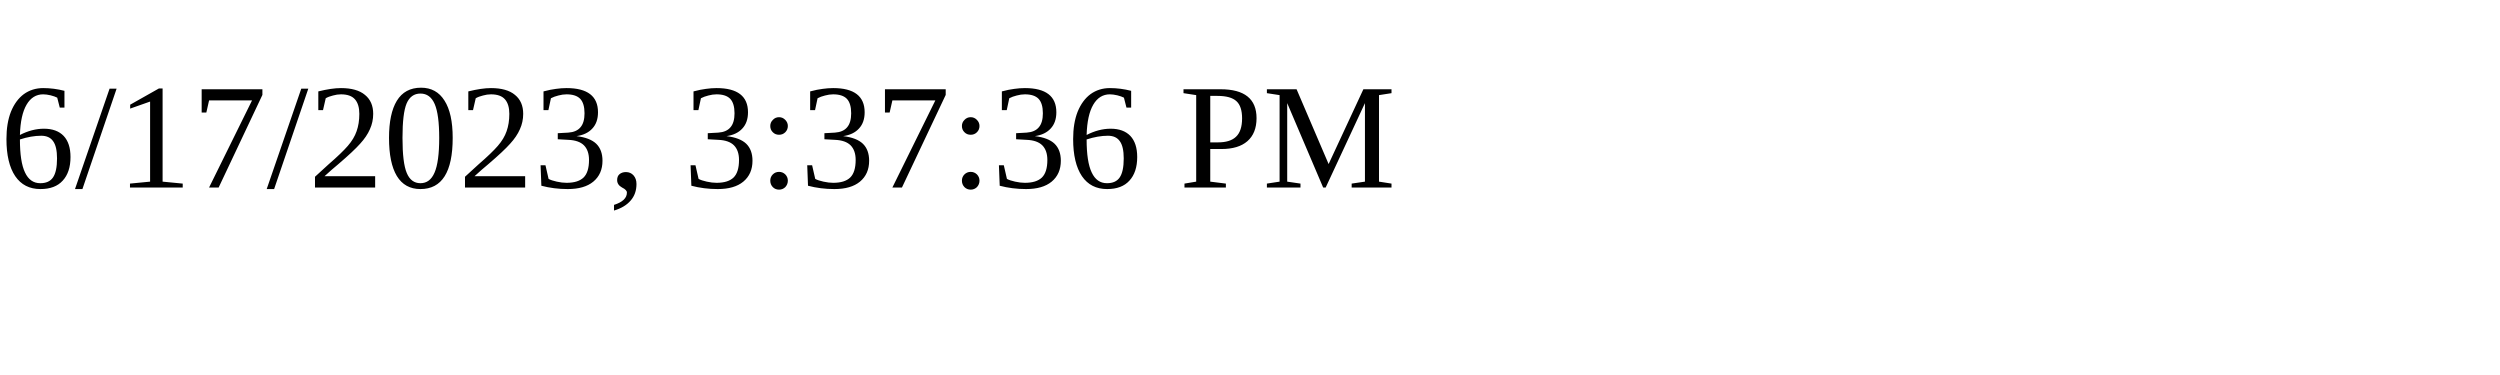
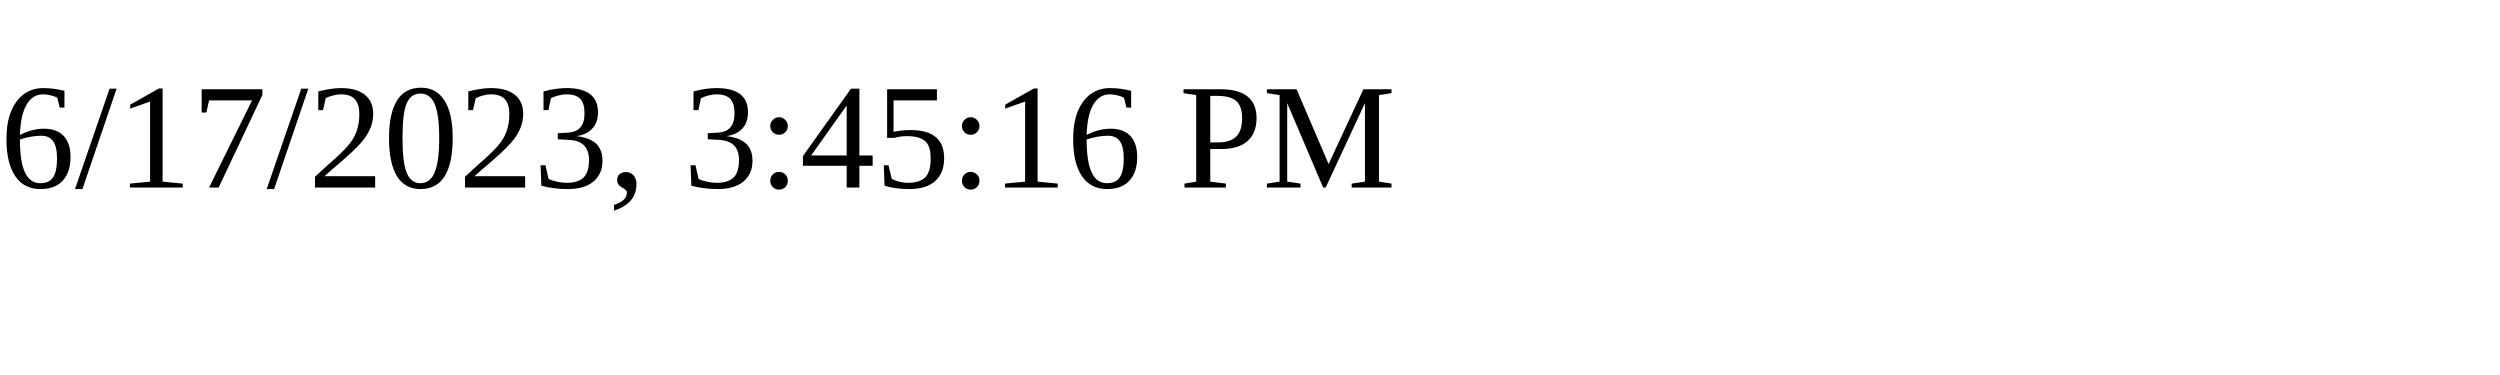
<svg xmlns="http://www.w3.org/2000/svg" height="30" width="200">
-   <text x="0" y="15">6/17/2023, 3:37:36 PM</text>
+   <text x="0" y="15">6/17/2023, 3:45:16 PM</text>
</svg>
